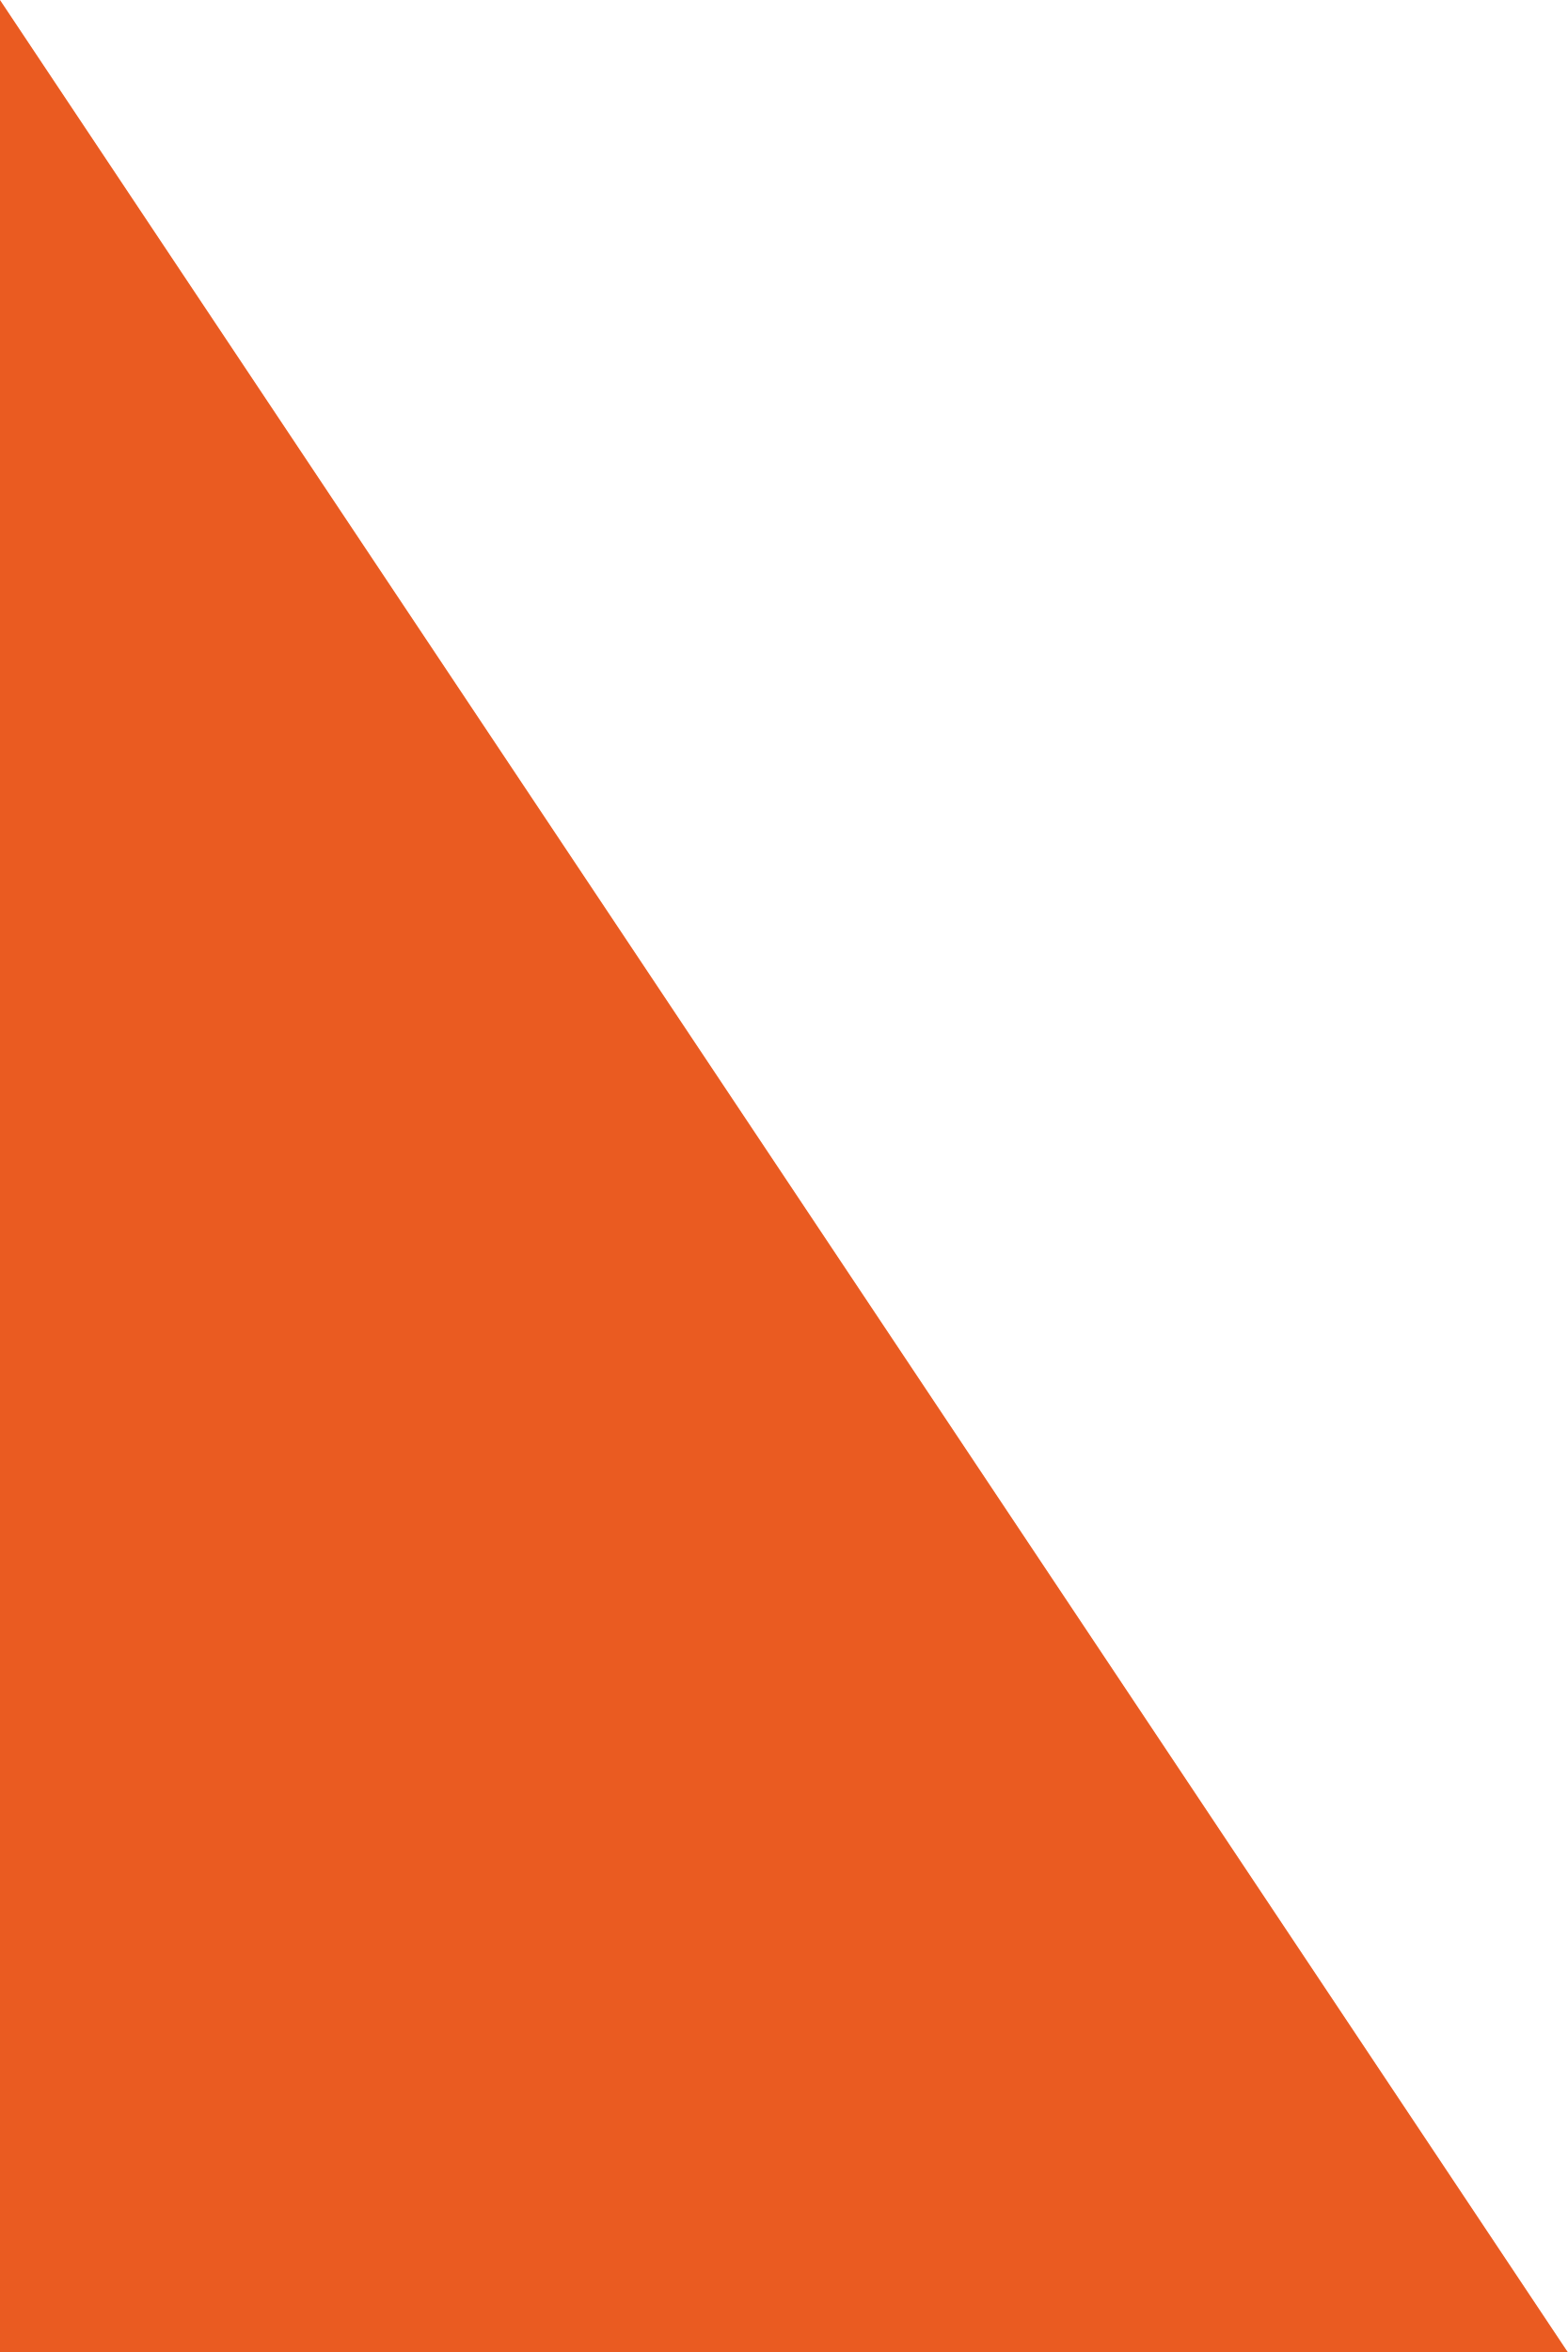
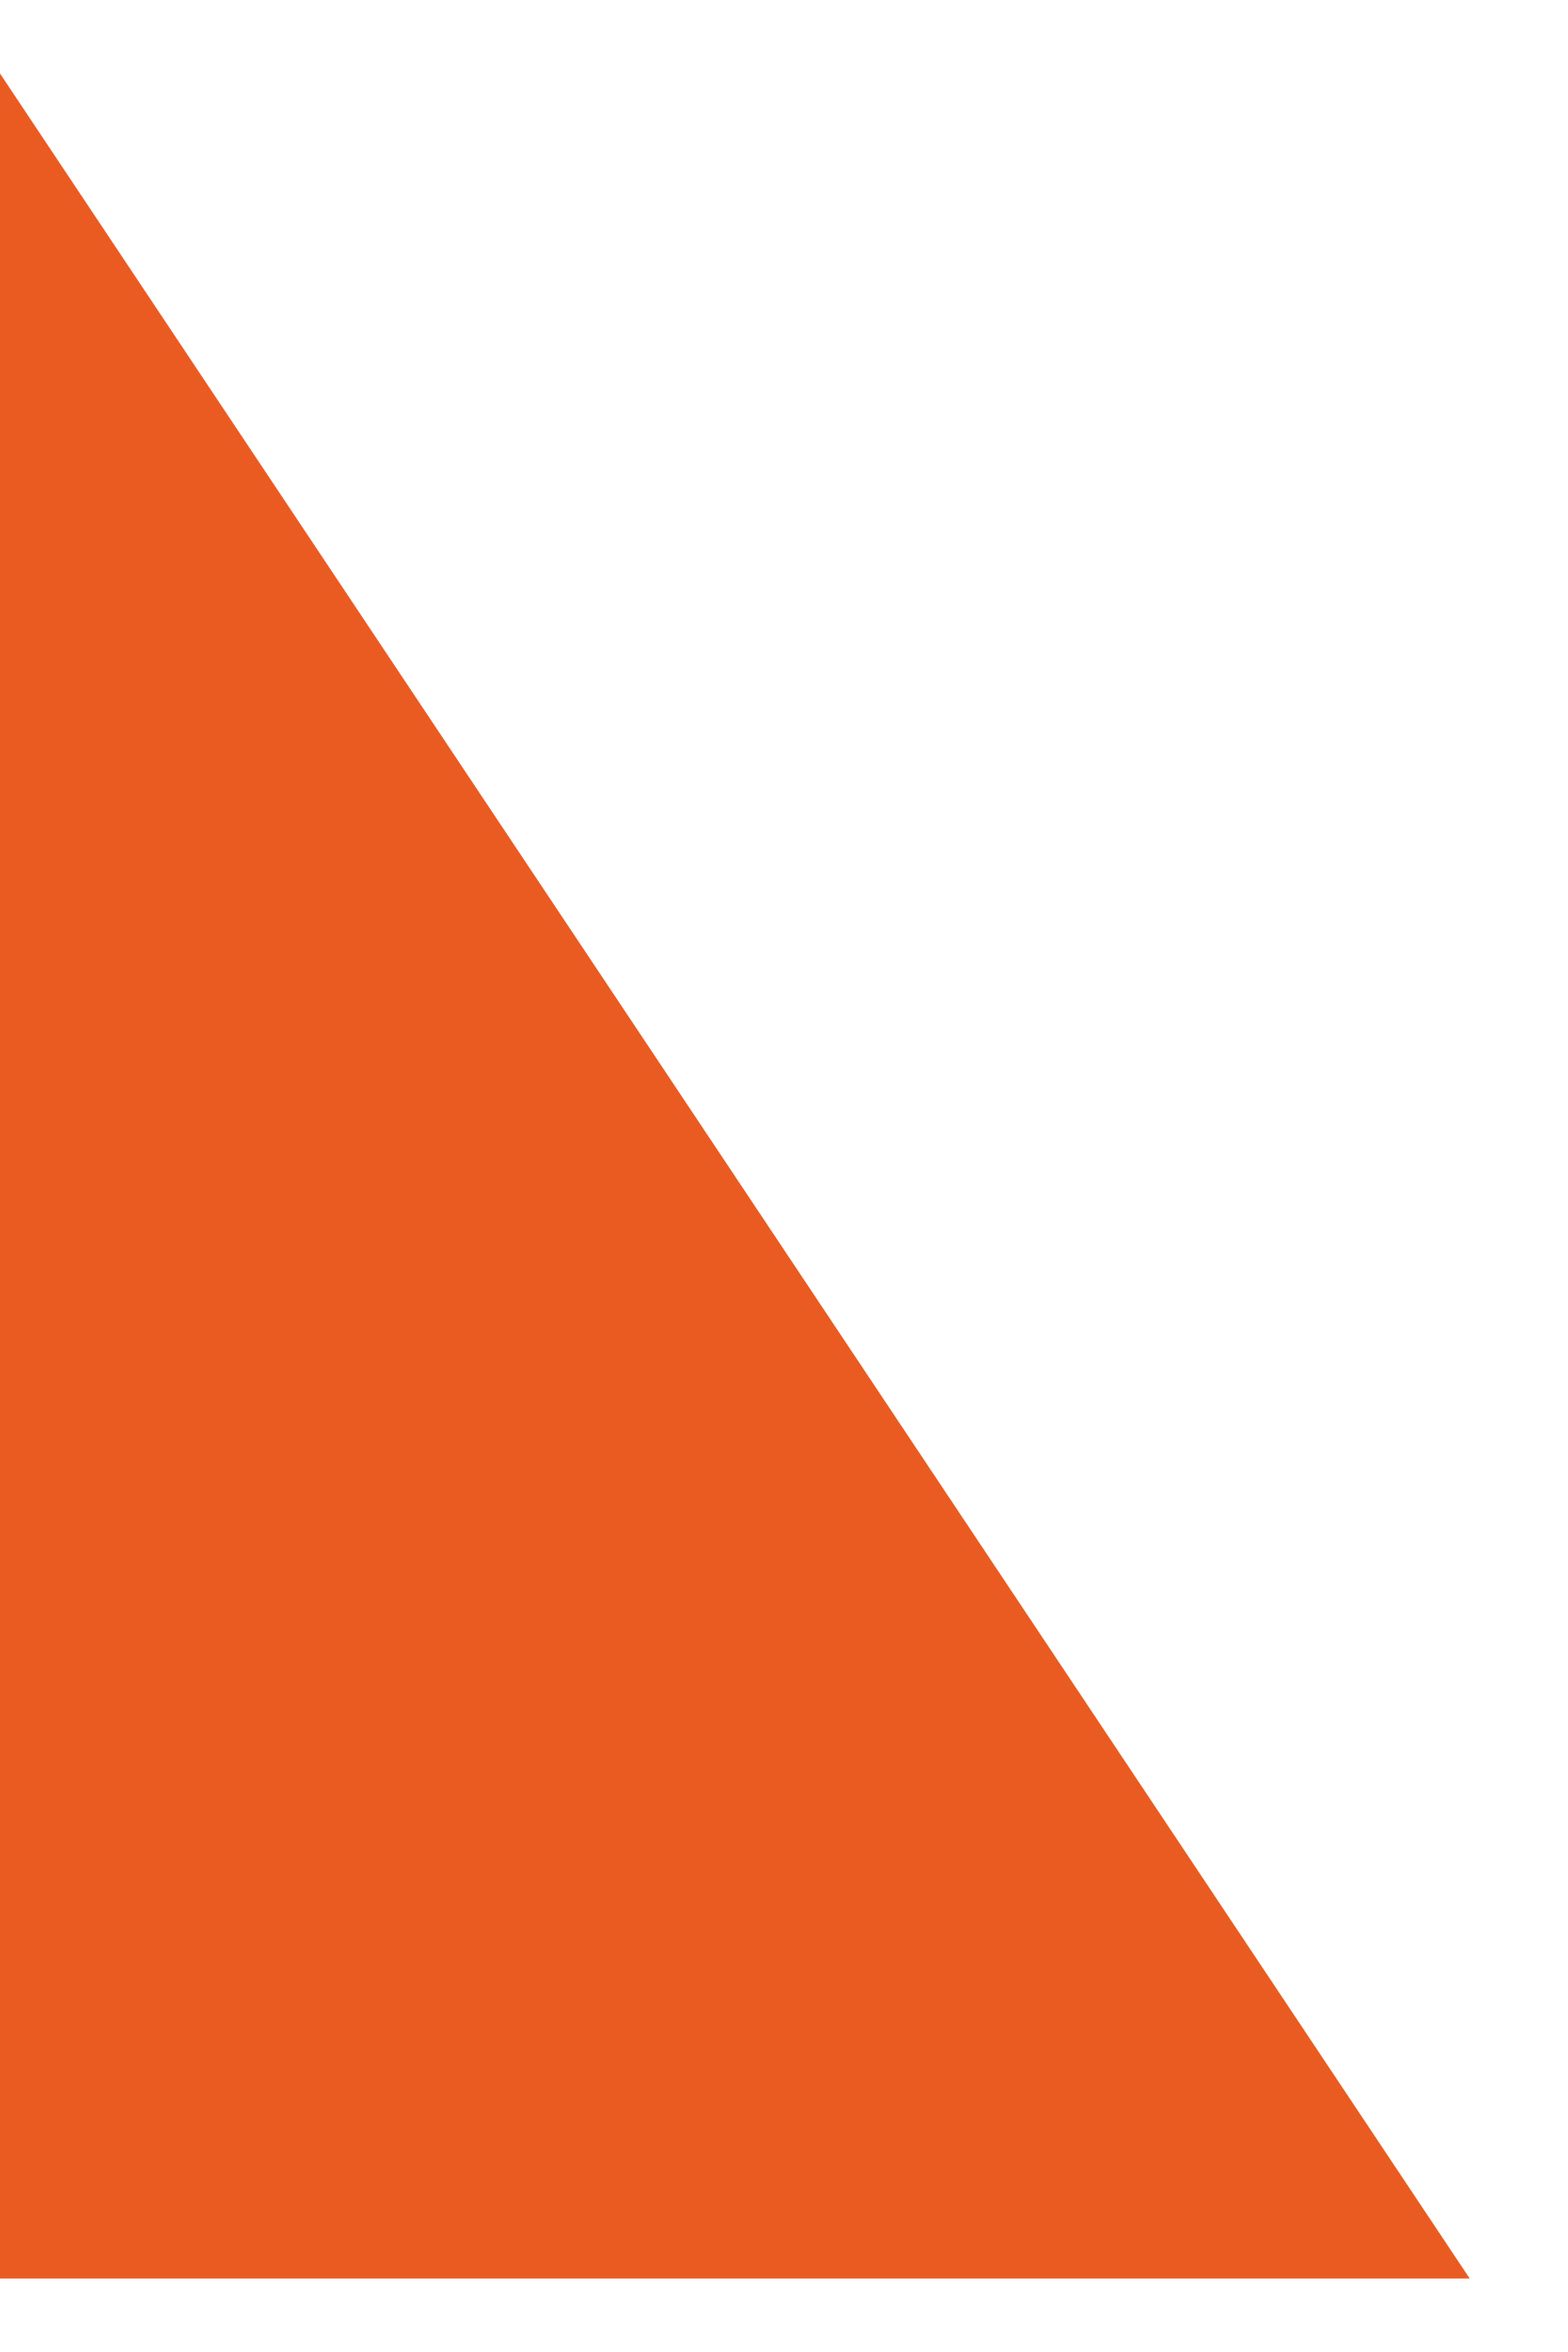
- <svg xmlns="http://www.w3.org/2000/svg" width="30" height="45" viewBox="0 0 30 45" fill="none">
+ <svg xmlns="http://www.w3.org/2000/svg" width="30" height="45" viewBox="0 0 32 45" fill="none">
  <path d="M30 45H0V0L30 45Z" fill="#EA5B21" />
</svg>
